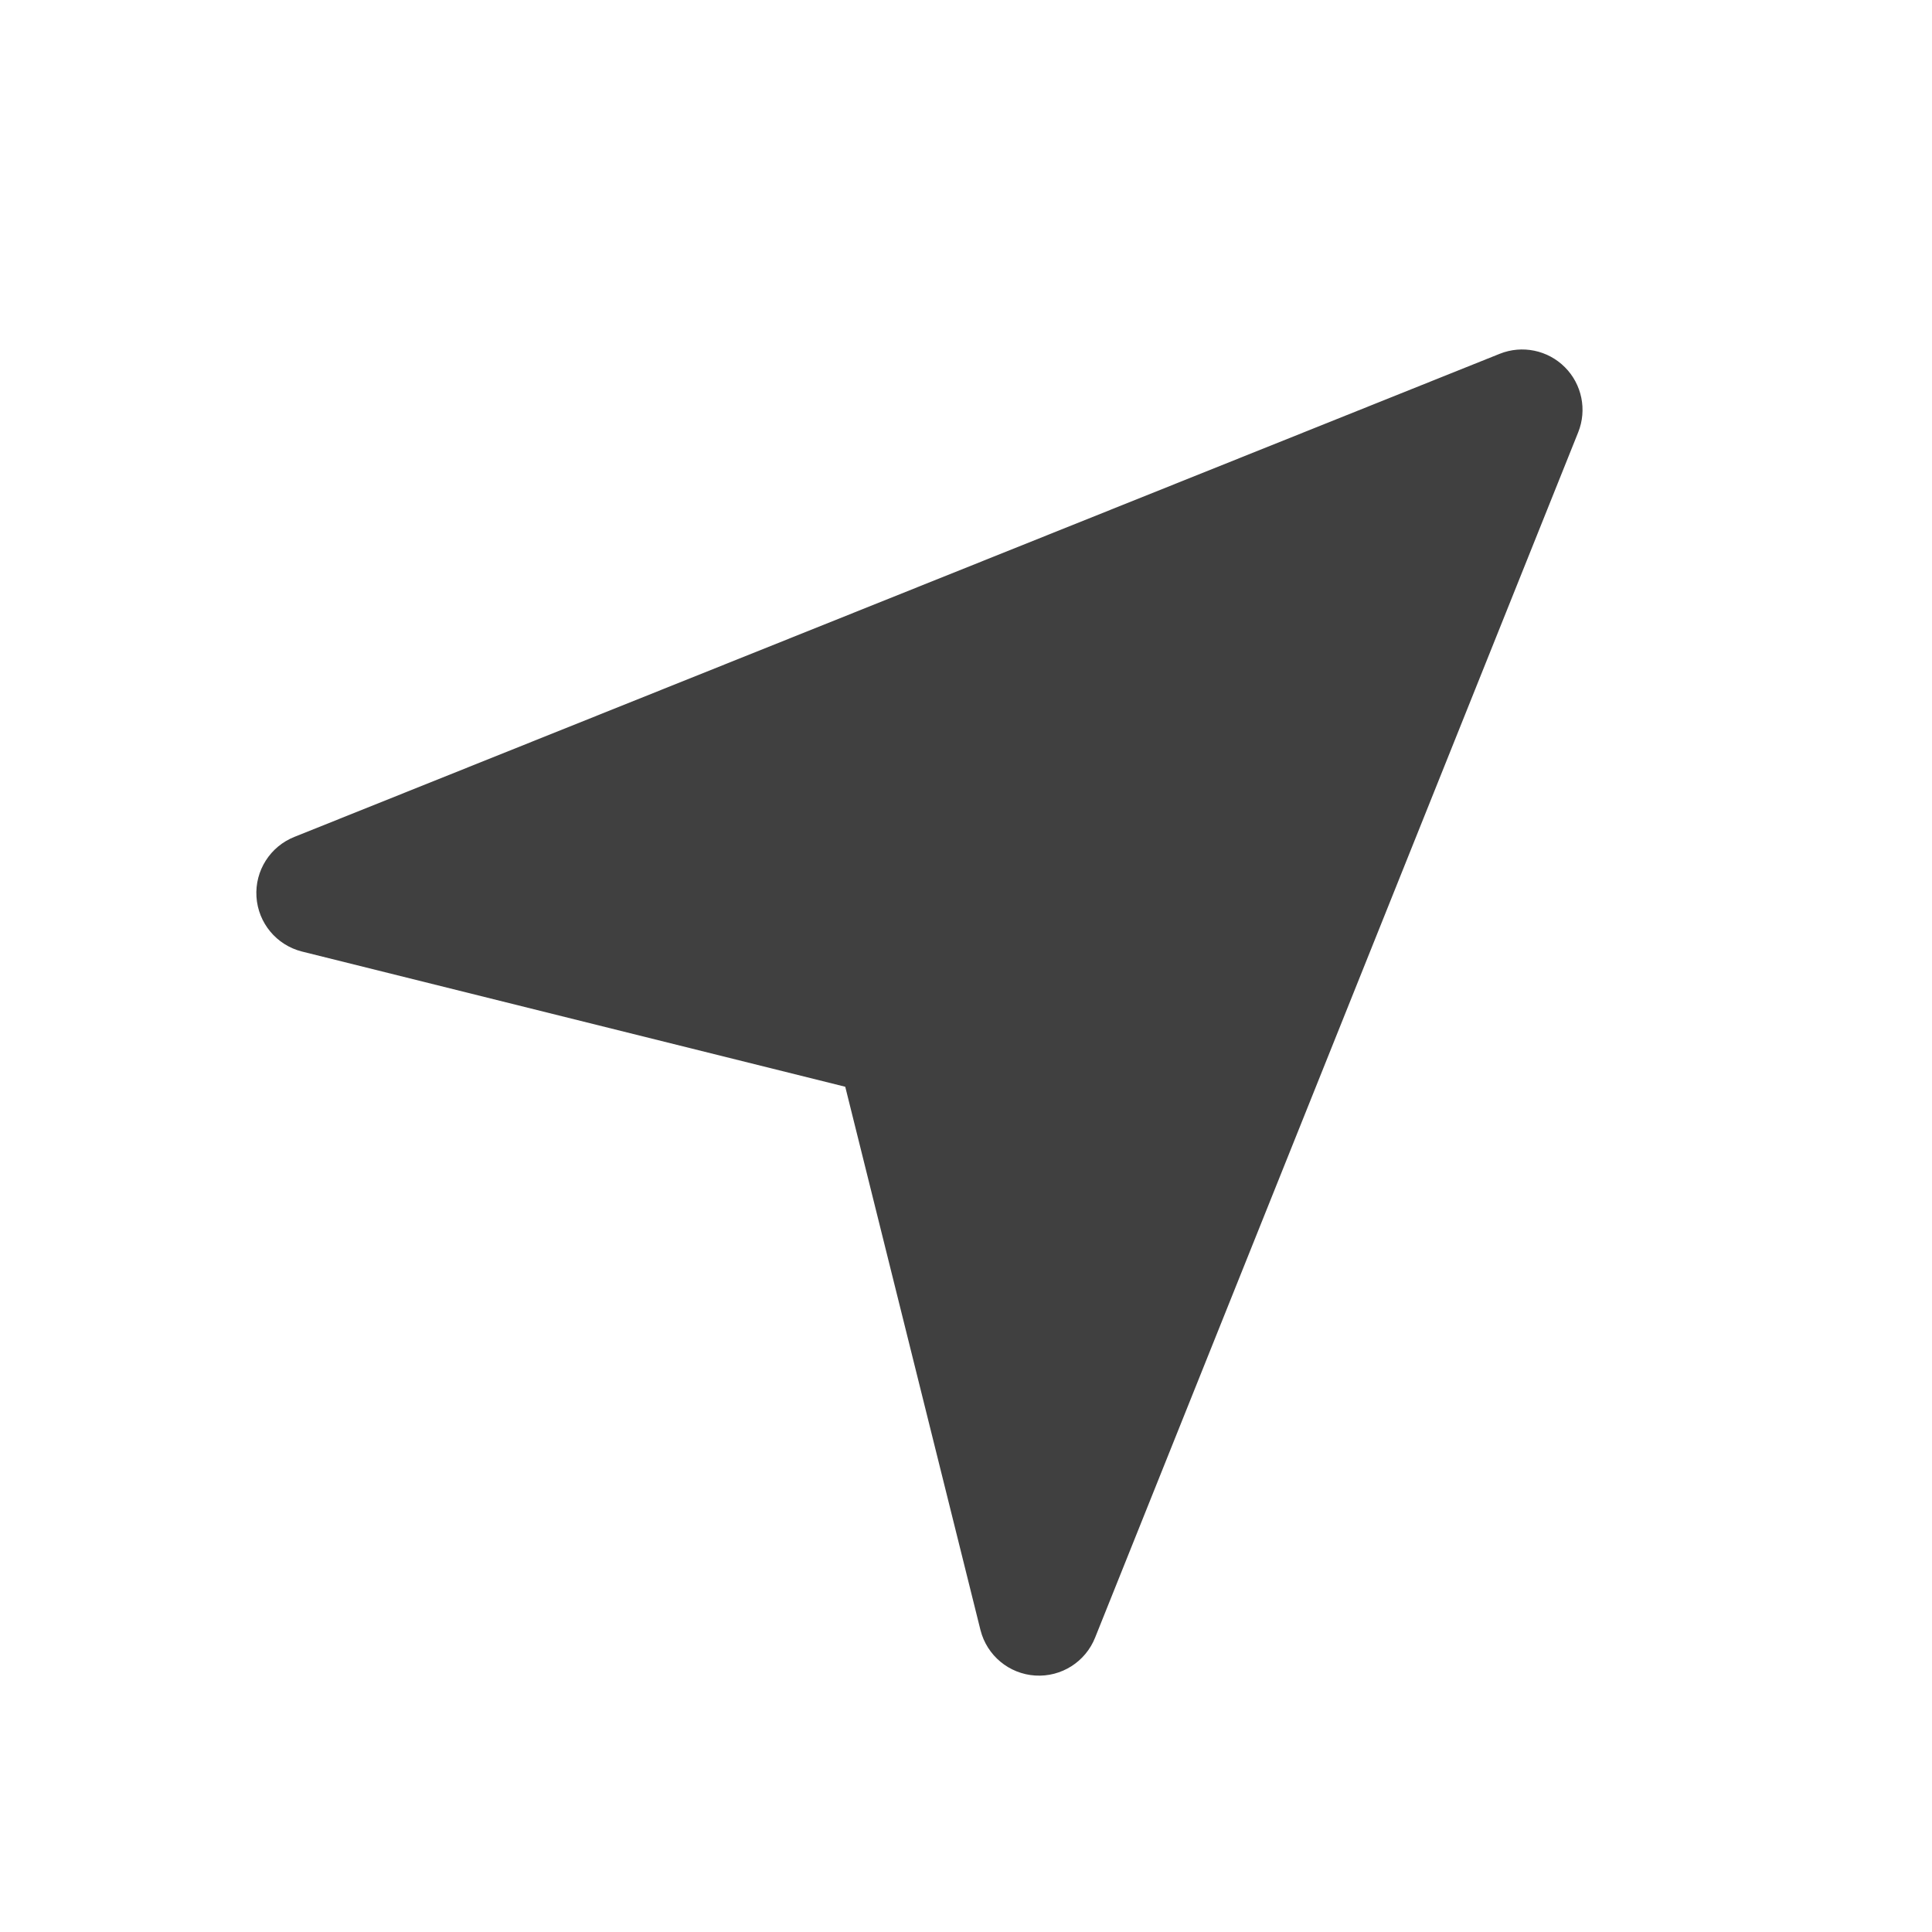
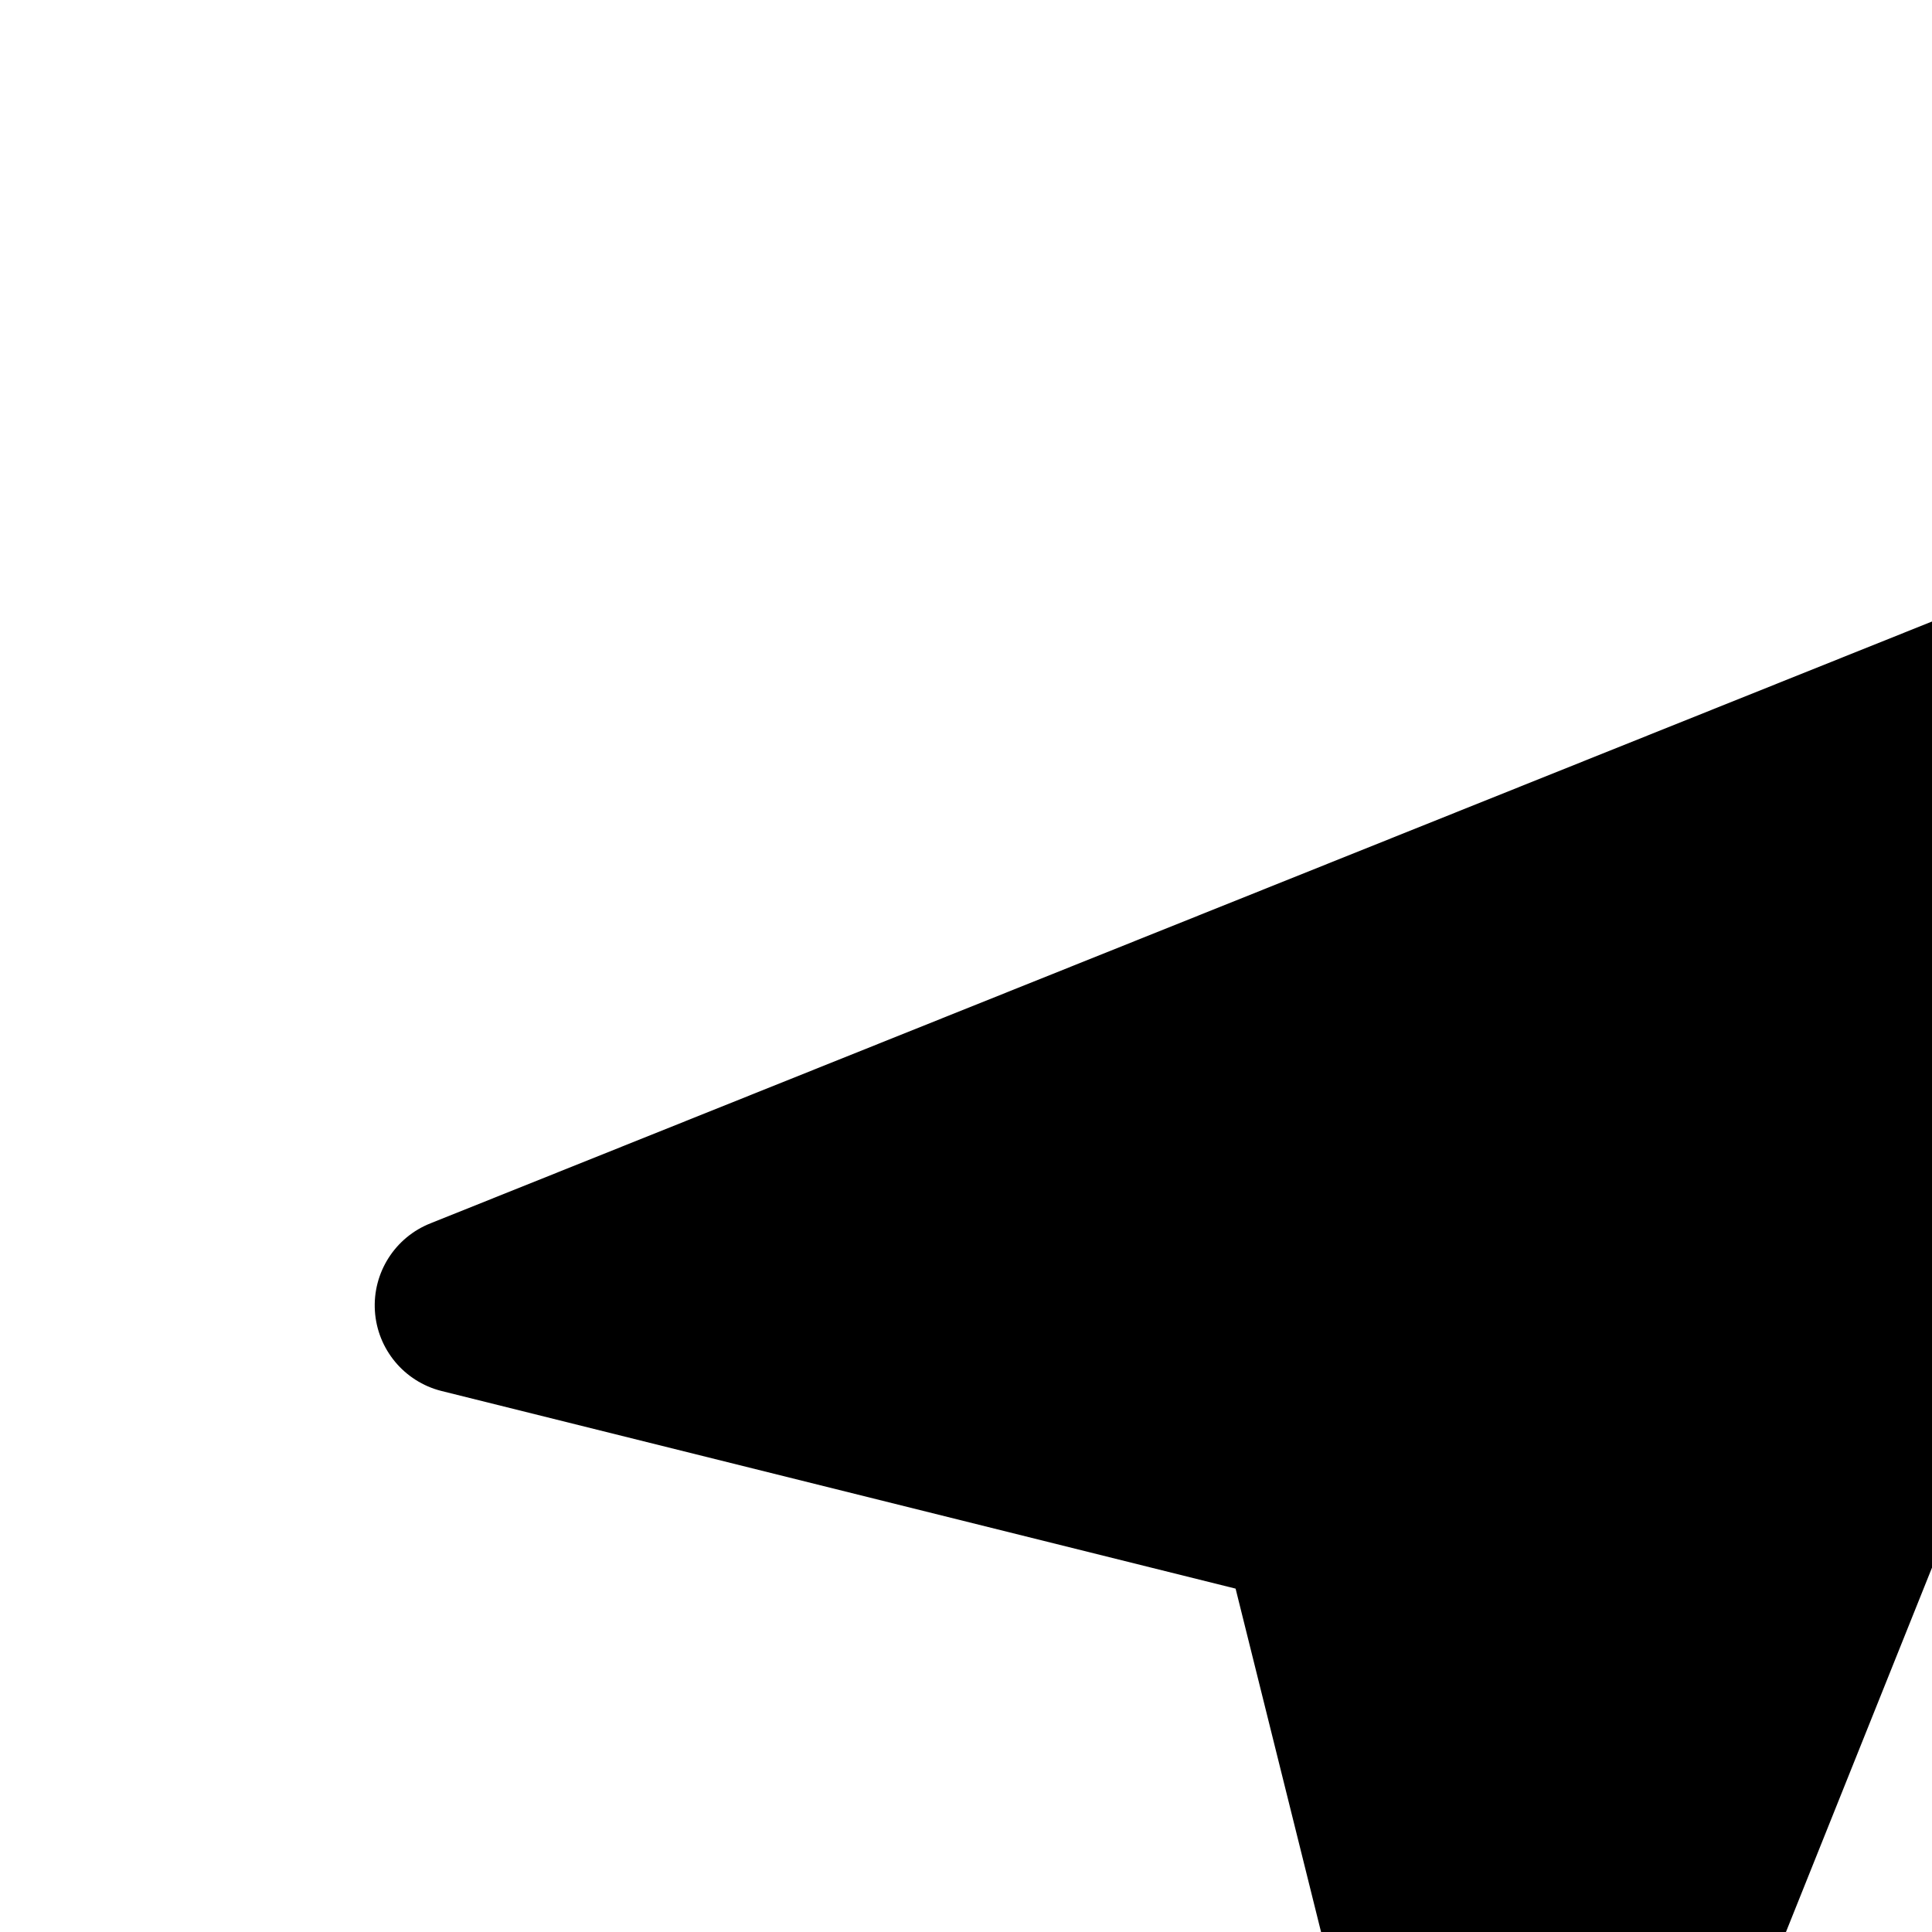
- <svg xmlns="http://www.w3.org/2000/svg" width="16" height="16">
-   <path fill="#404040" d="M13.07 3.58l-4 9.98a.5.5 0 0 1-.95-.06L7 9 2.5 7.88a.5.5 0 0 1-.06-.95l9.98-4a.5.5 0 0 1 .65.65z" />
+ <svg xmlns="http://www.w3.org/2000/svg">
+   <path d="M13.07 3.58l-4 9.98a.5.5 0 0 1-.95-.06L7 9 2.5 7.88a.5.5 0 0 1-.06-.95l9.98-4a.5.5 0 0 1 .65.65z" />
</svg>
